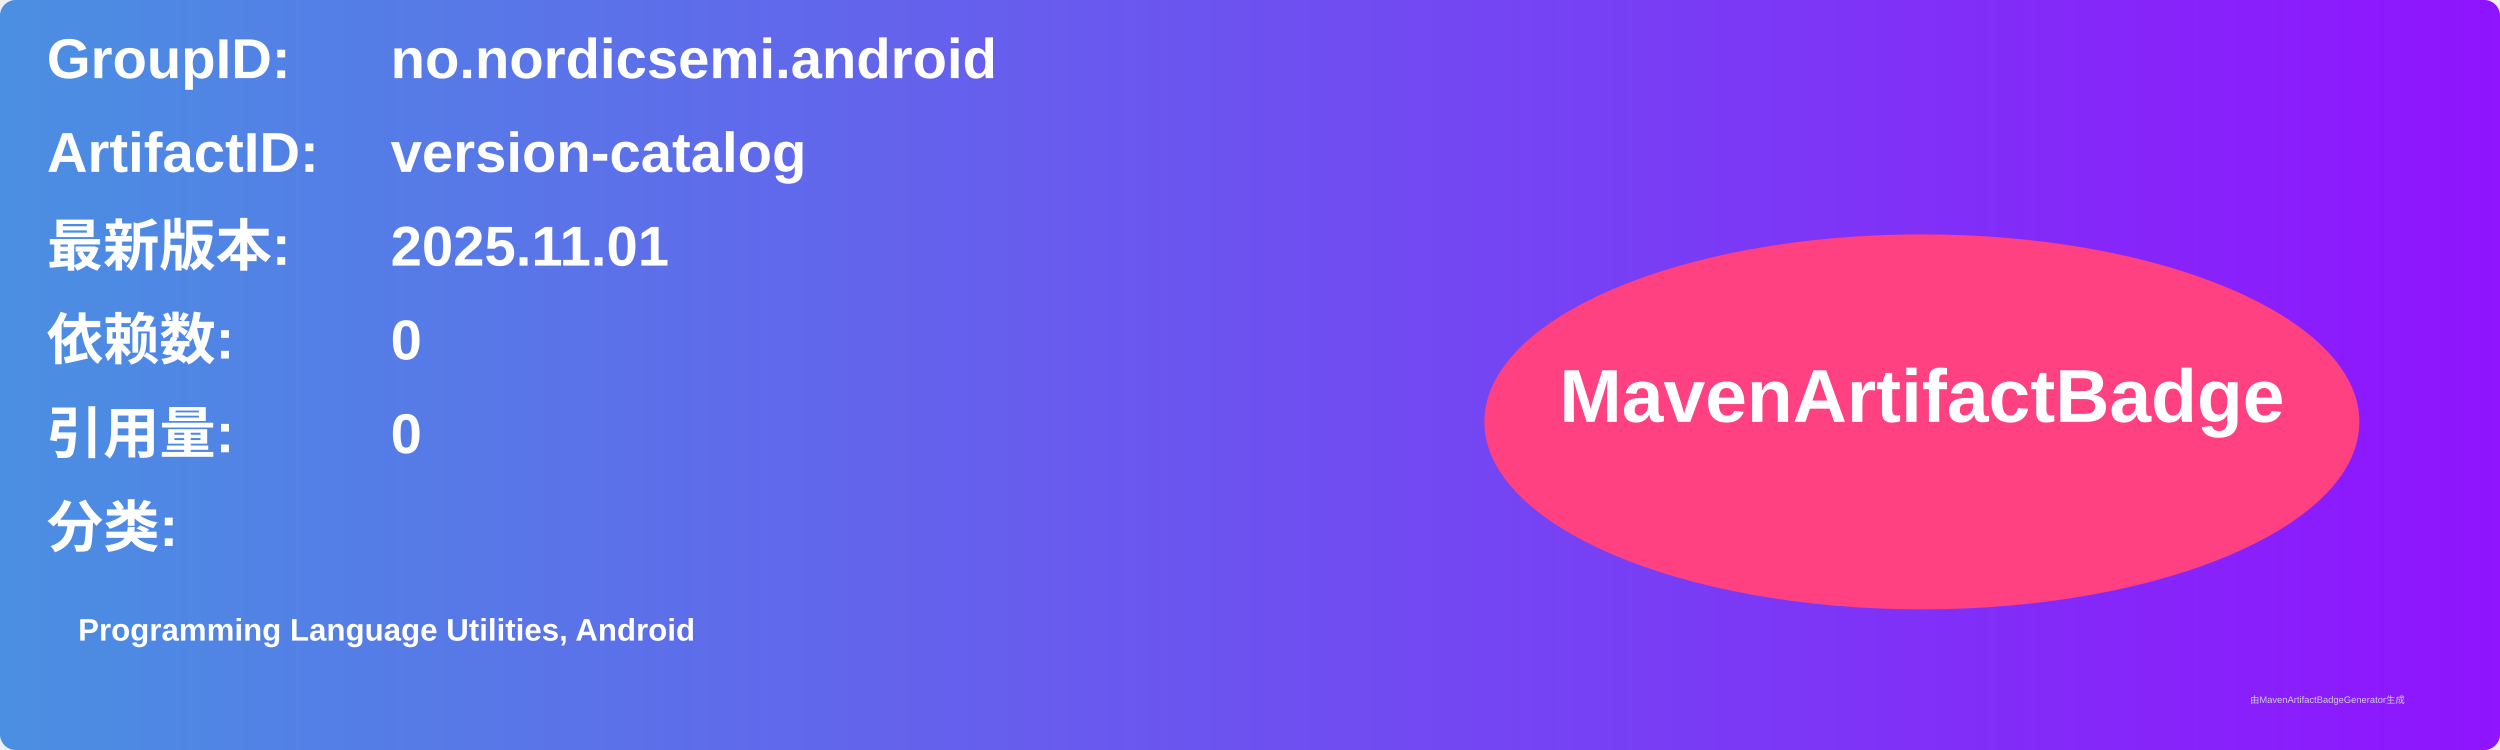
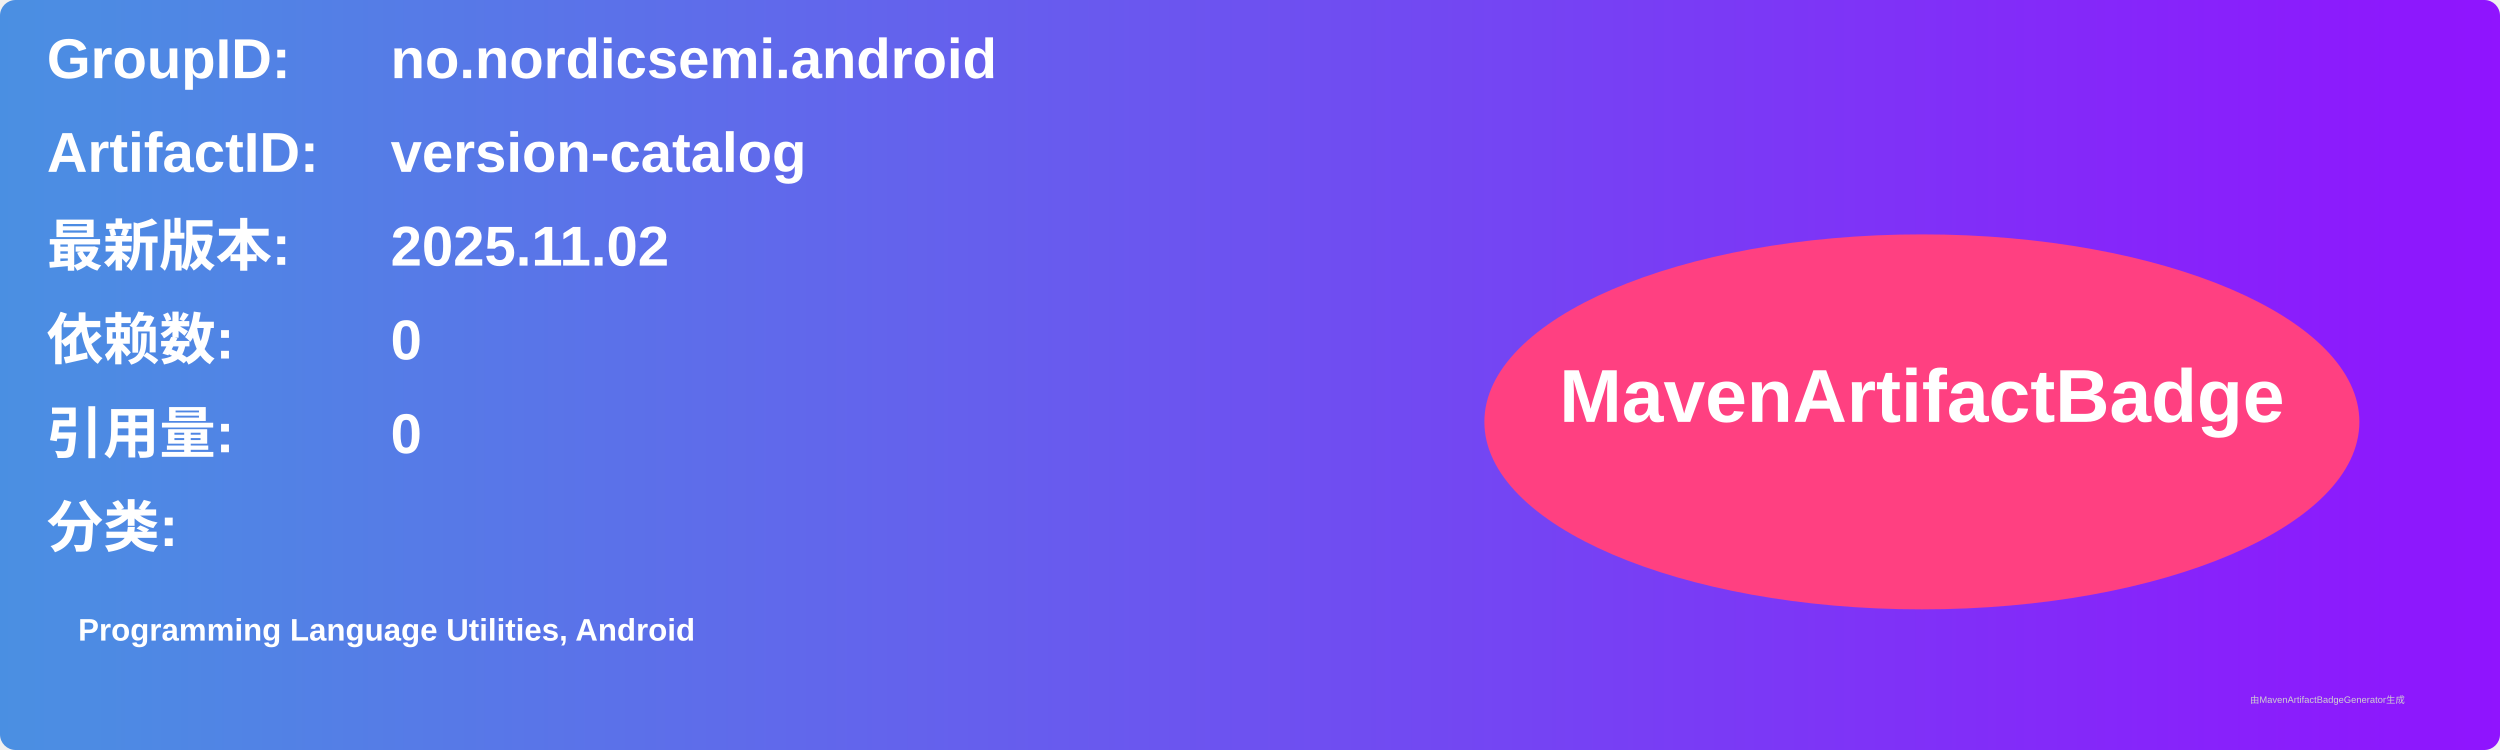
<svg xmlns="http://www.w3.org/2000/svg" width="800" height="240" viewBox="0 0 800 240">
  <linearGradient id="grad" x1="0%" y1="0%" x2="100%" y2="0%">
    <stop offset="0%" stop-color="#4a90e2" />
    <stop offset="100%" stop-color="#9013fe" />
  </linearGradient>
  <rect width="100%" height="100%" rx="5" ry="5" fill="url(#grad)" />
  <g transform="translate(15, 15)">
    <text x="0" y="10" font-family="Arial" font-size="18" fill="white" font-weight="bold" width="260">GroupID:</text>
    <text x="110" y="10" font-family="Arial" font-size="18" fill="white" font-weight="bold" width="460">no.nordicsemi.android</text>
    <text x="0" y="40" font-family="Arial" font-size="18" fill="white" font-weight="bold" width="260">ArtifactID:</text>
    <text x="110" y="40" font-family="Arial" font-size="18" fill="white" font-weight="bold" width="460">version-catalog</text>
    <text x="0" y="70" font-family="Arial" font-size="18" fill="white" font-weight="bold">最新版本:</text>
    <text x="110" y="70" font-family="Arial" font-size="18" fill="white" font-weight="bold">
-       <tspan font-weight="bold">2025.11.01</tspan>
+       <tspan font-weight="bold">2025.11.02</tspan>
    </text>
    <text x="0" y="100" font-family="Arial" font-size="18" fill="white" font-weight="bold">依赖数: </text>
    <text x="110" y="100" font-family="Arial" font-size="18" fill="white">
      <tspan font-weight="bold">0</tspan>
    </text>
    <text x="0" y="130" font-family="Arial" font-size="18" fill="white" font-weight="bold">引用量: </text>
    <text x="110" y="130" font-family="Arial" font-size="18" fill="white">
      <tspan font-weight="bold">0</tspan>
    </text>
    <text x="0" y="160" font-family="Arial" font-size="18" fill="white" font-weight="bold">分类:</text>
    <text x="10" y="190" font-family="Arial" font-size="10" fill="white">
      <tspan font-weight="bold">Programming Language Utilities, Android</tspan>
    </text>
    <ellipse cx="600" cy="120" rx="140" ry="60" fill="#ff4081" />
    <text x="600" y="120" text-anchor="middle" font-family="Arial" font-size="24" fill="white" font-weight="bold">MavenArtifactBadge</text>
  </g>
  <text x="720" y="225" font-family="Arial" font-size="3" fill="#d0d0d0">由MavenArtifactBadgeGenerator生成</text>
</svg>
